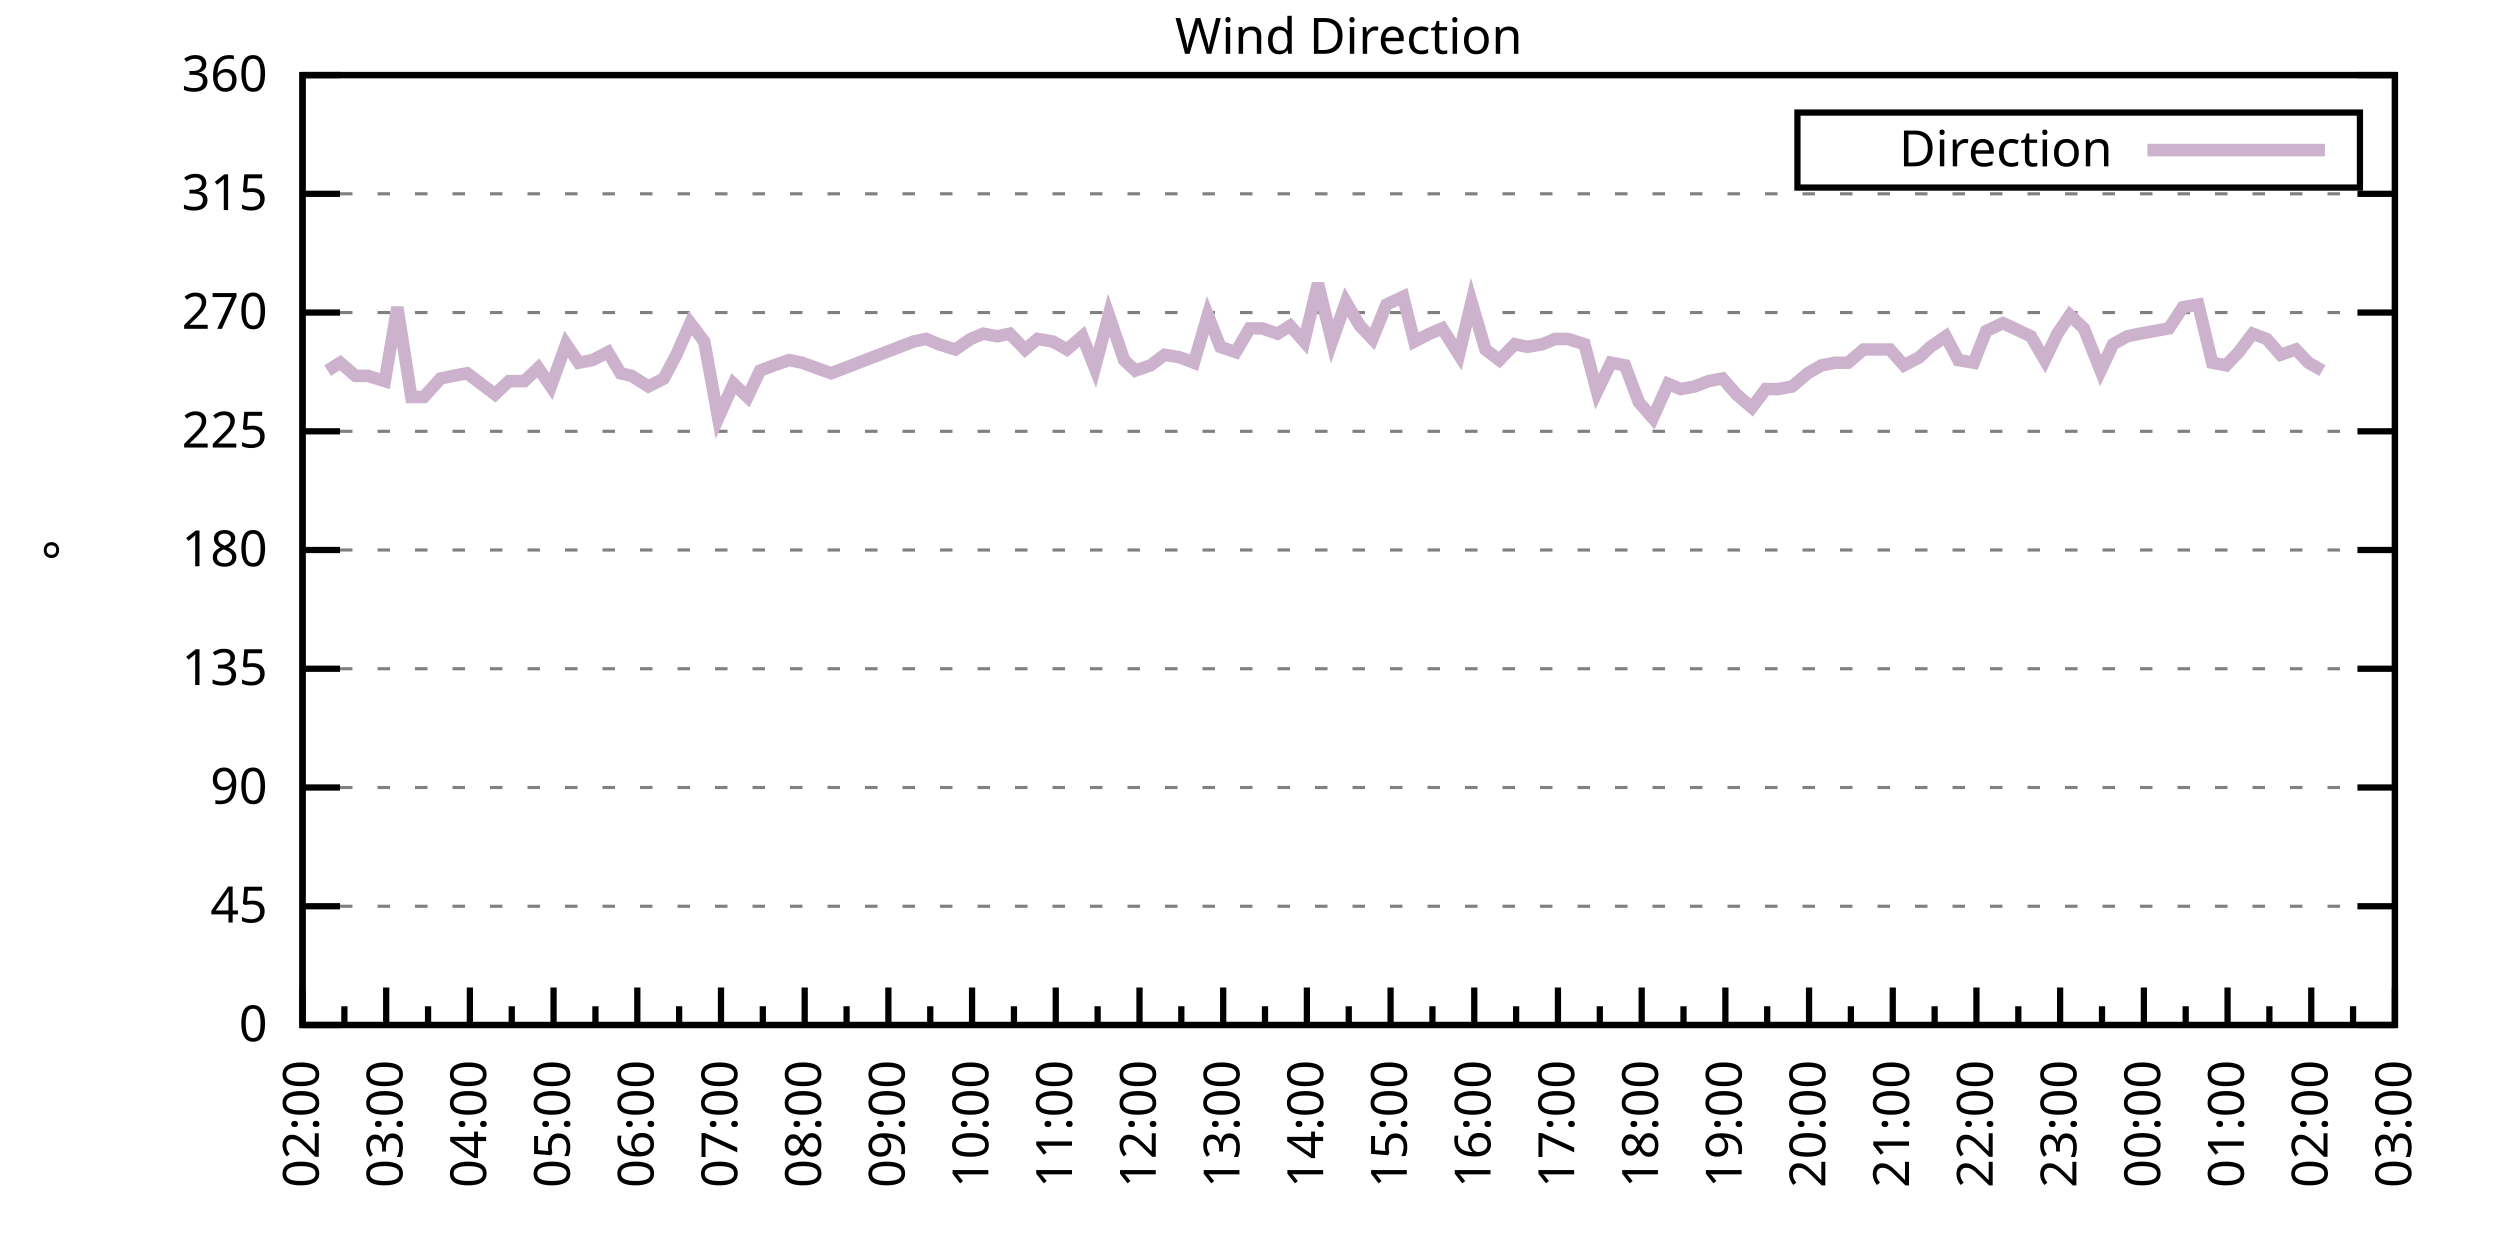
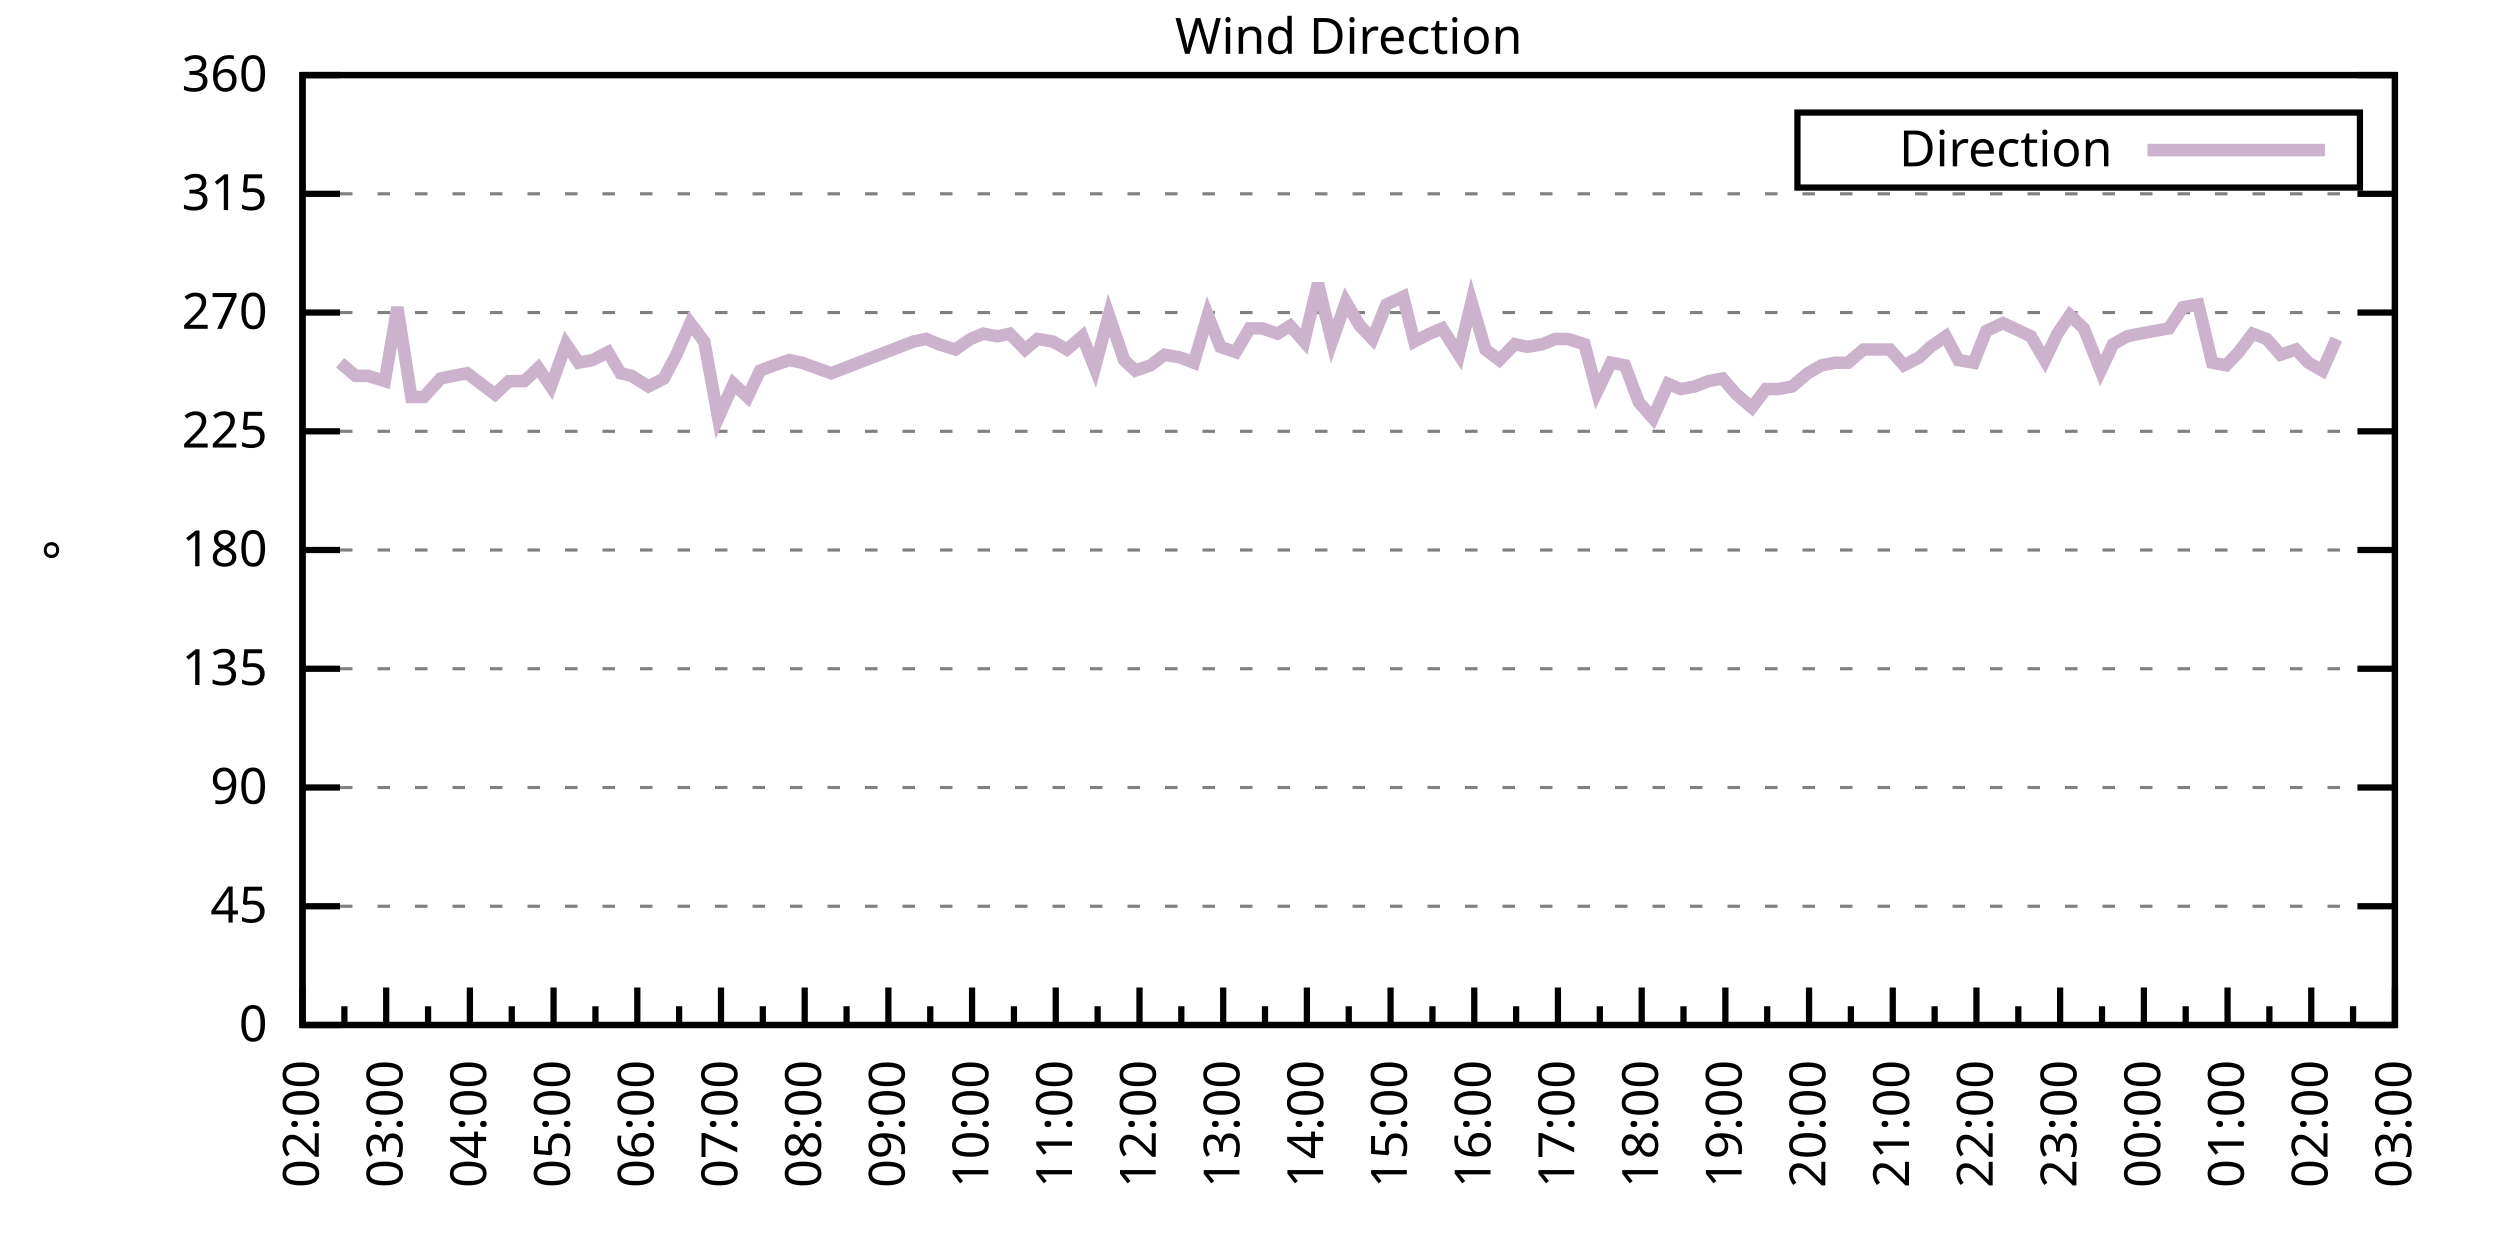
<svg xmlns="http://www.w3.org/2000/svg" xmlns:xlink="http://www.w3.org/1999/xlink" width="400" height="200" viewBox="0 0 400 200">
  <g id="gnuplot_canvas">
    <rect x="0" y="0" width="400" height="200" fill="none" />
    <defs>
      <circle id="gpDot" r="0.5" stroke-width="0.5" stroke="currentColor" />
      <path id="gpPt0" stroke-width="0.333" stroke="currentColor" d="M-1,0 h2 M0,-1 v2" />
      <path id="gpPt1" stroke-width="0.333" stroke="currentColor" d="M-1,-1 L1,1 M1,-1 L-1,1" />
      <path id="gpPt2" stroke-width="0.333" stroke="currentColor" d="M-1,0 L1,0 M0,-1 L0,1 M-1,-1 L1,1 M-1,1 L1,-1" />
      <rect id="gpPt3" stroke-width="0.333" stroke="currentColor" x="-1" y="-1" width="2" height="2" />
      <rect id="gpPt4" stroke-width="0.333" stroke="currentColor" fill="currentColor" x="-1" y="-1" width="2" height="2" />
      <circle id="gpPt5" stroke-width="0.333" stroke="currentColor" cx="0" cy="0" r="1" />
      <use xlink:href="#gpPt5" id="gpPt6" fill="currentColor" stroke="none" />
      <path id="gpPt7" stroke-width="0.333" stroke="currentColor" d="M0,-1.33 L-1.33,0.67 L1.33,0.67 z" />
      <use xlink:href="#gpPt7" id="gpPt8" fill="currentColor" stroke="none" />
      <use xlink:href="#gpPt7" id="gpPt9" stroke="currentColor" transform="rotate(180)" />
      <use xlink:href="#gpPt9" id="gpPt10" fill="currentColor" stroke="none" />
      <use xlink:href="#gpPt3" id="gpPt11" stroke="currentColor" transform="rotate(45)" />
      <use xlink:href="#gpPt11" id="gpPt12" fill="currentColor" stroke="none" />
      <path id="gpPt13" stroke-width="0.333" stroke="currentColor" d="M0,1.330 L1.265,0.411 L0.782,-1.067 L-0.782,-1.076 L-1.265,0.411 z" />
      <use xlink:href="#gpPt13" id="gpPt14" fill="currentColor" stroke="none" />
      <filter id="textbox" filterUnits="objectBoundingBox" x="0" y="0" height="1" width="1">
        <feFlood flood-color="white" flood-opacity="1" result="bgnd" />
        <feComposite in="SourceGraphic" in2="bgnd" operator="atop" />
      </filter>
      <filter id="greybox" filterUnits="objectBoundingBox" x="0" y="0" height="1" width="1">
        <feFlood flood-color="lightgrey" flood-opacity="1" result="grey" />
        <feComposite in="SourceGraphic" in2="grey" operator="atop" />
      </filter>
    </defs>
    <g fill="none" color="white" stroke="currentColor" stroke-width="1.00" stroke-linecap="butt" stroke-linejoin="miter">
</g>
    <g fill="none" color="black" stroke="currentColor" stroke-width="1.00" stroke-linecap="butt" stroke-linejoin="miter">
      <g stroke="none" shape-rendering="crispEdges">
        <polygon fill="rgb(255, 255, 255)" points="48.40,164.00 383.18,164.00 383.18,12.02 48.40,12.02 " />
      </g>
    </g>
    <g fill="none" color="black" stroke="currentColor" stroke-width="1.00" stroke-linecap="butt" stroke-linejoin="miter">
</g>
    <g fill="none" color="black" stroke="black" stroke-width="0.50" stroke-linecap="butt" stroke-linejoin="miter">
</g>
    <g fill="none" color="gray" stroke="currentColor" stroke-width="0.50" stroke-linecap="butt" stroke-linejoin="miter">
      <path stroke="gray" stroke-dasharray="2,4" class="gridline" d="M48.40,164.00 L383.19,164.00  " />
    </g>
    <g fill="none" color="gray" stroke="gray" stroke-width="1.00" stroke-linecap="butt" stroke-linejoin="miter">
</g>
    <g fill="none" color="black" stroke="currentColor" stroke-width="1.00" stroke-linecap="butt" stroke-linejoin="miter">
      <path stroke="black" d="M48.40,164.00 L54.40,164.00 M383.19,164.00 L377.19,164.00  " />
      <g transform="translate(42.80,166.60)" stroke="none" fill="black" font-family="Sans" font-size="8.00" text-anchor="end">
        <text>
          <tspan font-family="Sans"> 0</tspan>
        </text>
      </g>
    </g>
    <g fill="none" color="black" stroke="currentColor" stroke-width="1.00" stroke-linecap="butt" stroke-linejoin="miter">
</g>
    <g fill="none" color="black" stroke="black" stroke-width="0.50" stroke-linecap="butt" stroke-linejoin="miter">
</g>
    <g fill="none" color="gray" stroke="currentColor" stroke-width="0.50" stroke-linecap="butt" stroke-linejoin="miter">
      <path stroke="gray" stroke-dasharray="2,4" class="gridline" d="M48.40,145.00 L383.19,145.00  " />
    </g>
    <g fill="none" color="gray" stroke="gray" stroke-width="1.00" stroke-linecap="butt" stroke-linejoin="miter">
</g>
    <g fill="none" color="black" stroke="currentColor" stroke-width="1.00" stroke-linecap="butt" stroke-linejoin="miter">
      <path stroke="black" d="M48.40,145.00 L54.40,145.00 M383.19,145.00 L377.19,145.00  " />
      <g transform="translate(42.80,147.60)" stroke="none" fill="black" font-family="Sans" font-size="8.00" text-anchor="end">
        <text>
          <tspan font-family="Sans"> 45</tspan>
        </text>
      </g>
    </g>
    <g fill="none" color="black" stroke="currentColor" stroke-width="1.00" stroke-linecap="butt" stroke-linejoin="miter">
</g>
    <g fill="none" color="black" stroke="black" stroke-width="0.50" stroke-linecap="butt" stroke-linejoin="miter">
</g>
    <g fill="none" color="gray" stroke="currentColor" stroke-width="0.50" stroke-linecap="butt" stroke-linejoin="miter">
      <path stroke="gray" stroke-dasharray="2,4" class="gridline" d="M48.40,126.00 L383.19,126.00  " />
    </g>
    <g fill="none" color="gray" stroke="gray" stroke-width="1.00" stroke-linecap="butt" stroke-linejoin="miter">
</g>
    <g fill="none" color="black" stroke="currentColor" stroke-width="1.00" stroke-linecap="butt" stroke-linejoin="miter">
      <path stroke="black" d="M48.40,126.00 L54.40,126.00 M383.19,126.00 L377.19,126.00  " />
      <g transform="translate(42.80,128.60)" stroke="none" fill="black" font-family="Sans" font-size="8.00" text-anchor="end">
        <text>
          <tspan font-family="Sans"> 90</tspan>
        </text>
      </g>
    </g>
    <g fill="none" color="black" stroke="currentColor" stroke-width="1.00" stroke-linecap="butt" stroke-linejoin="miter">
</g>
    <g fill="none" color="black" stroke="black" stroke-width="0.50" stroke-linecap="butt" stroke-linejoin="miter">
</g>
    <g fill="none" color="gray" stroke="currentColor" stroke-width="0.50" stroke-linecap="butt" stroke-linejoin="miter">
      <path stroke="gray" stroke-dasharray="2,4" class="gridline" d="M48.40,107.00 L383.19,107.00  " />
    </g>
    <g fill="none" color="gray" stroke="gray" stroke-width="1.00" stroke-linecap="butt" stroke-linejoin="miter">
</g>
    <g fill="none" color="black" stroke="currentColor" stroke-width="1.00" stroke-linecap="butt" stroke-linejoin="miter">
      <path stroke="black" d="M48.40,107.00 L54.40,107.00 M383.19,107.00 L377.19,107.00  " />
      <g transform="translate(42.80,109.60)" stroke="none" fill="black" font-family="Sans" font-size="8.00" text-anchor="end">
        <text>
          <tspan font-family="Sans"> 135</tspan>
        </text>
      </g>
    </g>
    <g fill="none" color="black" stroke="currentColor" stroke-width="1.00" stroke-linecap="butt" stroke-linejoin="miter">
</g>
    <g fill="none" color="black" stroke="black" stroke-width="0.50" stroke-linecap="butt" stroke-linejoin="miter">
</g>
    <g fill="none" color="gray" stroke="currentColor" stroke-width="0.50" stroke-linecap="butt" stroke-linejoin="miter">
      <path stroke="gray" stroke-dasharray="2,4" class="gridline" d="M48.40,88.00 L383.19,88.00  " />
    </g>
    <g fill="none" color="gray" stroke="gray" stroke-width="1.00" stroke-linecap="butt" stroke-linejoin="miter">
</g>
    <g fill="none" color="black" stroke="currentColor" stroke-width="1.00" stroke-linecap="butt" stroke-linejoin="miter">
      <path stroke="black" d="M48.40,88.00 L54.40,88.00 M383.19,88.00 L377.19,88.00  " />
      <g transform="translate(42.80,90.60)" stroke="none" fill="black" font-family="Sans" font-size="8.00" text-anchor="end">
        <text>
          <tspan font-family="Sans"> 180</tspan>
        </text>
      </g>
    </g>
    <g fill="none" color="black" stroke="currentColor" stroke-width="1.00" stroke-linecap="butt" stroke-linejoin="miter">
</g>
    <g fill="none" color="black" stroke="black" stroke-width="0.50" stroke-linecap="butt" stroke-linejoin="miter">
</g>
    <g fill="none" color="gray" stroke="currentColor" stroke-width="0.50" stroke-linecap="butt" stroke-linejoin="miter">
      <path stroke="gray" stroke-dasharray="2,4" class="gridline" d="M48.40,69.01 L383.19,69.01  " />
    </g>
    <g fill="none" color="gray" stroke="gray" stroke-width="1.00" stroke-linecap="butt" stroke-linejoin="miter">
</g>
    <g fill="none" color="black" stroke="currentColor" stroke-width="1.00" stroke-linecap="butt" stroke-linejoin="miter">
      <path stroke="black" d="M48.40,69.01 L54.40,69.01 M383.19,69.01 L377.19,69.01  " />
      <g transform="translate(42.80,71.61)" stroke="none" fill="black" font-family="Sans" font-size="8.00" text-anchor="end">
        <text>
          <tspan font-family="Sans"> 225</tspan>
        </text>
      </g>
    </g>
    <g fill="none" color="black" stroke="currentColor" stroke-width="1.00" stroke-linecap="butt" stroke-linejoin="miter">
</g>
    <g fill="none" color="black" stroke="black" stroke-width="0.50" stroke-linecap="butt" stroke-linejoin="miter">
</g>
    <g fill="none" color="gray" stroke="currentColor" stroke-width="0.50" stroke-linecap="butt" stroke-linejoin="miter">
      <path stroke="gray" stroke-dasharray="2,4" class="gridline" d="M48.40,50.01 L383.19,50.01  " />
    </g>
    <g fill="none" color="gray" stroke="gray" stroke-width="1.00" stroke-linecap="butt" stroke-linejoin="miter">
</g>
    <g fill="none" color="black" stroke="currentColor" stroke-width="1.00" stroke-linecap="butt" stroke-linejoin="miter">
      <path stroke="black" d="M48.40,50.01 L54.40,50.01 M383.19,50.01 L377.19,50.01  " />
      <g transform="translate(42.80,52.61)" stroke="none" fill="black" font-family="Sans" font-size="8.00" text-anchor="end">
        <text>
          <tspan font-family="Sans"> 270</tspan>
        </text>
      </g>
    </g>
    <g fill="none" color="black" stroke="currentColor" stroke-width="1.00" stroke-linecap="butt" stroke-linejoin="miter">
</g>
    <g fill="none" color="black" stroke="black" stroke-width="0.50" stroke-linecap="butt" stroke-linejoin="miter">
</g>
    <g fill="none" color="gray" stroke="currentColor" stroke-width="0.50" stroke-linecap="butt" stroke-linejoin="miter">
      <path stroke="gray" stroke-dasharray="2,4" class="gridline" d="M48.40,31.01 L383.19,31.01  " />
    </g>
    <g fill="none" color="gray" stroke="gray" stroke-width="1.00" stroke-linecap="butt" stroke-linejoin="miter">
</g>
    <g fill="none" color="black" stroke="currentColor" stroke-width="1.00" stroke-linecap="butt" stroke-linejoin="miter">
      <path stroke="black" d="M48.40,31.01 L54.40,31.01 M383.19,31.01 L377.19,31.01  " />
      <g transform="translate(42.80,33.61)" stroke="none" fill="black" font-family="Sans" font-size="8.00" text-anchor="end">
        <text>
          <tspan font-family="Sans"> 315</tspan>
        </text>
      </g>
    </g>
    <g fill="none" color="black" stroke="currentColor" stroke-width="1.00" stroke-linecap="butt" stroke-linejoin="miter">
</g>
    <g fill="none" color="black" stroke="black" stroke-width="0.50" stroke-linecap="butt" stroke-linejoin="miter">
</g>
    <g fill="none" color="gray" stroke="currentColor" stroke-width="0.50" stroke-linecap="butt" stroke-linejoin="miter">
      <path stroke="gray" stroke-dasharray="2,4" class="gridline" d="M48.40,12.01 L383.19,12.01  " />
    </g>
    <g fill="none" color="gray" stroke="gray" stroke-width="1.00" stroke-linecap="butt" stroke-linejoin="miter">
</g>
    <g fill="none" color="black" stroke="currentColor" stroke-width="1.00" stroke-linecap="butt" stroke-linejoin="miter">
      <path stroke="black" d="M48.40,12.01 L54.40,12.01 M383.19,12.01 L377.19,12.01  " />
      <g transform="translate(42.80,14.61)" stroke="none" fill="black" font-family="Sans" font-size="8.00" text-anchor="end">
        <text>
          <tspan font-family="Sans"> 360</tspan>
        </text>
      </g>
    </g>
    <g fill="none" color="black" stroke="currentColor" stroke-width="1.00" stroke-linecap="butt" stroke-linejoin="miter">
      <path stroke="black" d="M48.40,164.00 L48.40,158.00  " />
      <g transform="translate(51.00,169.60) rotate(270)" stroke="none" fill="black" font-family="Sans" font-size="8.00" text-anchor="end">
        <text>
          <tspan font-family="Sans">02:00</tspan>
        </text>
      </g>
    </g>
    <g fill="none" color="black" stroke="currentColor" stroke-width="1.00" stroke-linecap="butt" stroke-linejoin="miter">
      <path stroke="black" d="M55.10,164.00 L55.10,161.00 M61.79,164.00 L61.79,158.00  " />
      <g transform="translate(64.39,169.60) rotate(270)" stroke="none" fill="black" font-family="Sans" font-size="8.00" text-anchor="end">
        <text>
          <tspan font-family="Sans">03:00</tspan>
        </text>
      </g>
    </g>
    <g fill="none" color="black" stroke="currentColor" stroke-width="1.00" stroke-linecap="butt" stroke-linejoin="miter">
      <path stroke="black" d="M68.49,164.00 L68.49,161.00 M75.18,164.00 L75.18,158.00  " />
      <g transform="translate(77.78,169.60) rotate(270)" stroke="none" fill="black" font-family="Sans" font-size="8.00" text-anchor="end">
        <text>
          <tspan font-family="Sans">04:00</tspan>
        </text>
      </g>
    </g>
    <g fill="none" color="black" stroke="currentColor" stroke-width="1.00" stroke-linecap="butt" stroke-linejoin="miter">
      <path stroke="black" d="M81.88,164.00 L81.88,161.00 M88.57,164.00 L88.57,158.00  " />
      <g transform="translate(91.17,169.60) rotate(270)" stroke="none" fill="black" font-family="Sans" font-size="8.00" text-anchor="end">
        <text>
          <tspan font-family="Sans">05:00</tspan>
        </text>
      </g>
    </g>
    <g fill="none" color="black" stroke="currentColor" stroke-width="1.00" stroke-linecap="butt" stroke-linejoin="miter">
      <path stroke="black" d="M95.27,164.00 L95.27,161.00 M101.97,164.00 L101.97,158.00  " />
      <g transform="translate(104.57,169.60) rotate(270)" stroke="none" fill="black" font-family="Sans" font-size="8.00" text-anchor="end">
        <text>
          <tspan font-family="Sans">06:00</tspan>
        </text>
      </g>
    </g>
    <g fill="none" color="black" stroke="currentColor" stroke-width="1.00" stroke-linecap="butt" stroke-linejoin="miter">
      <path stroke="black" d="M108.66,164.00 L108.66,161.00 M115.36,164.00 L115.36,158.00  " />
      <g transform="translate(117.96,169.60) rotate(270)" stroke="none" fill="black" font-family="Sans" font-size="8.00" text-anchor="end">
        <text>
          <tspan font-family="Sans">07:00</tspan>
        </text>
      </g>
    </g>
    <g fill="none" color="black" stroke="currentColor" stroke-width="1.00" stroke-linecap="butt" stroke-linejoin="miter">
      <path stroke="black" d="M122.05,164.00 L122.05,161.00 M128.75,164.00 L128.75,158.00  " />
      <g transform="translate(131.35,169.60) rotate(270)" stroke="none" fill="black" font-family="Sans" font-size="8.00" text-anchor="end">
        <text>
          <tspan font-family="Sans">08:00</tspan>
        </text>
      </g>
    </g>
    <g fill="none" color="black" stroke="currentColor" stroke-width="1.00" stroke-linecap="butt" stroke-linejoin="miter">
      <path stroke="black" d="M135.45,164.00 L135.45,161.00 M142.14,164.00 L142.14,158.00  " />
      <g transform="translate(144.74,169.60) rotate(270)" stroke="none" fill="black" font-family="Sans" font-size="8.00" text-anchor="end">
        <text>
          <tspan font-family="Sans">09:00</tspan>
        </text>
      </g>
    </g>
    <g fill="none" color="black" stroke="currentColor" stroke-width="1.00" stroke-linecap="butt" stroke-linejoin="miter">
      <path stroke="black" d="M148.84,164.00 L148.84,161.00 M155.53,164.00 L155.53,158.00  " />
      <g transform="translate(158.13,169.60) rotate(270)" stroke="none" fill="black" font-family="Sans" font-size="8.00" text-anchor="end">
        <text>
          <tspan font-family="Sans">10:00</tspan>
        </text>
      </g>
    </g>
    <g fill="none" color="black" stroke="currentColor" stroke-width="1.00" stroke-linecap="butt" stroke-linejoin="miter">
      <path stroke="black" d="M162.23,164.00 L162.23,161.00 M168.92,164.00 L168.92,158.00  " />
      <g transform="translate(171.52,169.60) rotate(270)" stroke="none" fill="black" font-family="Sans" font-size="8.00" text-anchor="end">
        <text>
          <tspan font-family="Sans">11:00</tspan>
        </text>
      </g>
    </g>
    <g fill="none" color="black" stroke="currentColor" stroke-width="1.00" stroke-linecap="butt" stroke-linejoin="miter">
      <path stroke="black" d="M175.62,164.00 L175.62,161.00 M182.32,164.00 L182.32,158.00  " />
      <g transform="translate(184.92,169.60) rotate(270)" stroke="none" fill="black" font-family="Sans" font-size="8.00" text-anchor="end">
        <text>
          <tspan font-family="Sans">12:00</tspan>
        </text>
      </g>
    </g>
    <g fill="none" color="black" stroke="currentColor" stroke-width="1.00" stroke-linecap="butt" stroke-linejoin="miter">
      <path stroke="black" d="M189.01,164.00 L189.01,161.00 M195.71,164.00 L195.71,158.00  " />
      <g transform="translate(198.31,169.60) rotate(270)" stroke="none" fill="black" font-family="Sans" font-size="8.00" text-anchor="end">
        <text>
          <tspan font-family="Sans">13:00</tspan>
        </text>
      </g>
    </g>
    <g fill="none" color="black" stroke="currentColor" stroke-width="1.00" stroke-linecap="butt" stroke-linejoin="miter">
      <path stroke="black" d="M202.40,164.00 L202.40,161.00 M209.10,164.00 L209.10,158.00  " />
      <g transform="translate(211.70,169.60) rotate(270)" stroke="none" fill="black" font-family="Sans" font-size="8.00" text-anchor="end">
        <text>
          <tspan font-family="Sans">14:00</tspan>
        </text>
      </g>
    </g>
    <g fill="none" color="black" stroke="currentColor" stroke-width="1.00" stroke-linecap="butt" stroke-linejoin="miter">
      <path stroke="black" d="M215.80,164.00 L215.80,161.00 M222.49,164.00 L222.49,158.00  " />
      <g transform="translate(225.09,169.60) rotate(270)" stroke="none" fill="black" font-family="Sans" font-size="8.00" text-anchor="end">
        <text>
          <tspan font-family="Sans">15:00</tspan>
        </text>
      </g>
    </g>
    <g fill="none" color="black" stroke="currentColor" stroke-width="1.00" stroke-linecap="butt" stroke-linejoin="miter">
      <path stroke="black" d="M229.19,164.00 L229.19,161.00 M235.88,164.00 L235.88,158.00  " />
      <g transform="translate(238.48,169.60) rotate(270)" stroke="none" fill="black" font-family="Sans" font-size="8.00" text-anchor="end">
        <text>
          <tspan font-family="Sans">16:00</tspan>
        </text>
      </g>
    </g>
    <g fill="none" color="black" stroke="currentColor" stroke-width="1.00" stroke-linecap="butt" stroke-linejoin="miter">
      <path stroke="black" d="M242.58,164.00 L242.58,161.00 M249.27,164.00 L249.27,158.00  " />
      <g transform="translate(251.87,169.60) rotate(270)" stroke="none" fill="black" font-family="Sans" font-size="8.00" text-anchor="end">
        <text>
          <tspan font-family="Sans">17:00</tspan>
        </text>
      </g>
    </g>
    <g fill="none" color="black" stroke="currentColor" stroke-width="1.00" stroke-linecap="butt" stroke-linejoin="miter">
      <path stroke="black" d="M255.97,164.00 L255.97,161.00 M262.67,164.00 L262.67,158.00  " />
      <g transform="translate(265.27,169.60) rotate(270)" stroke="none" fill="black" font-family="Sans" font-size="8.00" text-anchor="end">
        <text>
          <tspan font-family="Sans">18:00</tspan>
        </text>
      </g>
    </g>
    <g fill="none" color="black" stroke="currentColor" stroke-width="1.00" stroke-linecap="butt" stroke-linejoin="miter">
      <path stroke="black" d="M269.36,164.00 L269.36,161.00 M276.06,164.00 L276.06,158.00  " />
      <g transform="translate(278.66,169.60) rotate(270)" stroke="none" fill="black" font-family="Sans" font-size="8.00" text-anchor="end">
        <text>
          <tspan font-family="Sans">19:00</tspan>
        </text>
      </g>
    </g>
    <g fill="none" color="black" stroke="currentColor" stroke-width="1.00" stroke-linecap="butt" stroke-linejoin="miter">
      <path stroke="black" d="M282.75,164.00 L282.75,161.00 M289.45,164.00 L289.45,158.00  " />
      <g transform="translate(292.05,169.60) rotate(270)" stroke="none" fill="black" font-family="Sans" font-size="8.00" text-anchor="end">
        <text>
          <tspan font-family="Sans">20:00</tspan>
        </text>
      </g>
    </g>
    <g fill="none" color="black" stroke="currentColor" stroke-width="1.00" stroke-linecap="butt" stroke-linejoin="miter">
      <path stroke="black" d="M296.14,164.00 L296.14,161.00 M302.84,164.00 L302.84,158.00  " />
      <g transform="translate(305.44,169.60) rotate(270)" stroke="none" fill="black" font-family="Sans" font-size="8.00" text-anchor="end">
        <text>
          <tspan font-family="Sans">21:00</tspan>
        </text>
      </g>
    </g>
    <g fill="none" color="black" stroke="currentColor" stroke-width="1.00" stroke-linecap="butt" stroke-linejoin="miter">
      <path stroke="black" d="M309.54,164.00 L309.54,161.00 M316.23,164.00 L316.23,158.00  " />
      <g transform="translate(318.83,169.60) rotate(270)" stroke="none" fill="black" font-family="Sans" font-size="8.00" text-anchor="end">
        <text>
          <tspan font-family="Sans">22:00</tspan>
        </text>
      </g>
    </g>
    <g fill="none" color="black" stroke="currentColor" stroke-width="1.00" stroke-linecap="butt" stroke-linejoin="miter">
      <path stroke="black" d="M322.93,164.00 L322.93,161.00 M329.62,164.00 L329.62,158.00  " />
      <g transform="translate(332.22,169.60) rotate(270)" stroke="none" fill="black" font-family="Sans" font-size="8.00" text-anchor="end">
        <text>
          <tspan font-family="Sans">23:00</tspan>
        </text>
      </g>
    </g>
    <g fill="none" color="black" stroke="currentColor" stroke-width="1.00" stroke-linecap="butt" stroke-linejoin="miter">
      <path stroke="black" d="M336.32,164.00 L336.32,161.00 M343.02,164.00 L343.02,158.00  " />
      <g transform="translate(345.62,169.60) rotate(270)" stroke="none" fill="black" font-family="Sans" font-size="8.00" text-anchor="end">
        <text>
          <tspan font-family="Sans">00:00</tspan>
        </text>
      </g>
    </g>
    <g fill="none" color="black" stroke="currentColor" stroke-width="1.00" stroke-linecap="butt" stroke-linejoin="miter">
      <path stroke="black" d="M349.71,164.00 L349.71,161.00 M356.41,164.00 L356.41,158.00  " />
      <g transform="translate(359.01,169.60) rotate(270)" stroke="none" fill="black" font-family="Sans" font-size="8.00" text-anchor="end">
        <text>
          <tspan font-family="Sans">01:00</tspan>
        </text>
      </g>
    </g>
    <g fill="none" color="black" stroke="currentColor" stroke-width="1.00" stroke-linecap="butt" stroke-linejoin="miter">
      <path stroke="black" d="M363.10,164.00 L363.10,161.00 M369.80,164.00 L369.80,158.00  " />
      <g transform="translate(372.40,169.60) rotate(270)" stroke="none" fill="black" font-family="Sans" font-size="8.00" text-anchor="end">
        <text>
          <tspan font-family="Sans">02:00</tspan>
        </text>
      </g>
    </g>
    <g fill="none" color="black" stroke="currentColor" stroke-width="1.00" stroke-linecap="butt" stroke-linejoin="miter">
      <path stroke="black" d="M376.49,164.00 L376.49,161.00 M383.19,164.00 L383.19,158.00  " />
      <g transform="translate(385.79,169.60) rotate(270)" stroke="none" fill="black" font-family="Sans" font-size="8.00" text-anchor="end">
        <text>
          <tspan font-family="Sans">03:00</tspan>
        </text>
      </g>
    </g>
    <g fill="none" color="black" stroke="currentColor" stroke-width="1.00" stroke-linecap="butt" stroke-linejoin="miter">
</g>
    <g fill="none" color="black" stroke="currentColor" stroke-width="1.00" stroke-linecap="butt" stroke-linejoin="miter">
      <path stroke="black" d="M48.40,12.01 L48.40,164.00 L383.19,164.00 L383.19,12.01 L48.40,12.01 Z  " />
    </g>
    <g fill="none" color="black" stroke="currentColor" stroke-width="1.00" stroke-linecap="butt" stroke-linejoin="miter">
      <g transform="translate(12.80,88.01) rotate(270)" stroke="none" fill="black" font-family="Sans" font-size="8.00" text-anchor="middle">
        <text>
          <tspan font-family="Sans">°</tspan>
        </text>
      </g>
    </g>
    <g fill="none" color="black" stroke="currentColor" stroke-width="1.00" stroke-linecap="butt" stroke-linejoin="miter">
</g>
    <g fill="none" color="black" stroke="currentColor" stroke-width="1.00" stroke-linecap="butt" stroke-linejoin="miter">
      <path stroke="black" d="M287.59,30.01 L287.59,18.01 L377.59,18.01 L377.59,30.01 L287.59,30.01 Z  " />
    </g>
    <g id="Wind_direction_plot_1">
      <g fill="none" color="white" stroke="black" stroke-width="2.00" stroke-linecap="butt" stroke-linejoin="miter">
</g>
      <g fill="none" color="black" stroke="currentColor" stroke-width="2.00" stroke-linecap="butt" stroke-linejoin="miter">
        <g transform="translate(337.99,26.61)" stroke="none" fill="black" font-family="Sans" font-size="8.00" text-anchor="end">
          <text>
            <tspan font-family="Sans">Direction</tspan>
          </text>
        </g>
      </g>
      <g fill="none" color="black" stroke="currentColor" stroke-width="2.00" stroke-linecap="butt" stroke-linejoin="miter">
-         <path stroke="rgb(204, 178, 204)" d="M343.59,24.01 L371.99,24.01 M52.42,59.30 L54.43,58.03 L56.88,60.14 L58.89,60.14 L61.57,60.98 L63.58,49.16   L65.81,63.52 L67.82,63.52 L70.50,60.56 L72.50,60.14 L74.74,59.72 L76.97,61.41 L79.20,63.10 L81.43,60.98   L83.89,60.98 L86.12,58.87 L88.13,61.83 L90.58,55.07 L92.59,58.03 L94.82,57.61 L97.28,56.34 L99.29,59.72   L101.07,60.14 L103.75,61.83 L106.21,60.56 L108.22,56.76 L110.45,51.70 L112.68,54.65 L114.91,66.90 L117.37,61.41   L119.60,63.52 L121.61,59.30 L123.84,58.45 L126.29,57.61 L128.30,58.03 L132.99,59.72 L146.16,54.65 L148.17,54.23   L150.18,55.07 L152.85,55.92 L155.31,54.23 L157.32,53.39 L159.55,53.81 L161.56,53.39 L164.01,55.92 L166.02,54.23   L168.48,54.65 L170.71,55.92 L173.17,53.81 L175.17,58.87 L177.41,50.43 L179.86,57.61 L181.65,59.30 L184.10,58.45   L186.33,56.76 L188.79,57.18 L191.02,58.03 L193.25,50.43 L195.26,55.50 L197.72,56.34 L199.95,52.54 L201.96,52.54   L204.41,53.39 L206.42,52.12 L208.65,54.65 L210.88,45.36 L213.12,54.65 L215.35,48.32 L217.58,52.12 L219.59,54.23   L221.82,48.74 L224.50,47.47 L226.29,54.65 L228.74,53.39 L230.75,52.54 L233.43,56.76 L235.44,48.32 L237.67,55.92   L239.90,57.61 L242.36,55.07 L244.36,55.50 L246.82,55.07 L248.83,54.23 L250.84,54.23 L253.51,55.07 L255.52,62.67   L257.76,58.03 L259.99,58.45 L262.22,64.36 L264.45,66.90 L266.91,61.41 L268.92,62.25 L271.15,61.83 L273.38,60.98   L275.61,60.56 L277.84,63.10 L280.30,65.21 L282.53,62.25 L284.54,62.25 L286.77,61.83 L289.23,59.72 L291.46,58.45   L293.69,58.03 L295.70,58.03 L298.15,55.92 L300.16,55.92 L302.39,55.92 L304.63,58.45 L307.08,57.18 L308.87,55.50   L311.32,53.81 L313.33,57.61 L315.79,58.03 L317.79,52.96 L320.47,51.70 L322.26,52.54 L324.94,53.81 L327.17,57.61   L329.18,53.39 L331.19,50.43 L333.42,52.54 L336.10,59.30 L338.10,55.07 L340.34,53.81 L342.35,53.39 L347.03,52.54   L349.26,49.16 L351.72,48.74 L353.95,58.03 L356.18,58.45 L358.19,56.34 L360.42,53.39 L362.66,54.23 L364.89,56.76   L367.34,55.92 L369.35,58.03 L371.58,59.30  " />
+         <path stroke="rgb(204, 178, 204)" d="M343.59,24.01 L371.99,24.01 M54.43,58.03 L56.88,60.14 L58.89,60.14 L61.57,60.98 L63.58,49.16 L65.81,63.52   L67.82,63.52 L70.50,60.56 L72.50,60.14 L74.74,59.72 L76.97,61.41 L79.20,63.10 L81.43,60.98 L83.89,60.98   L86.12,58.87 L88.13,61.83 L90.58,55.07 L92.59,58.03 L94.82,57.61 L97.28,56.34 L99.29,59.72 L101.07,60.14   L103.75,61.83 L106.21,60.56 L108.22,56.76 L110.45,51.70 L112.68,54.65 L114.91,66.90 L117.37,61.41 L119.60,63.52   L121.61,59.30 L123.84,58.45 L126.29,57.61 L128.30,58.03 L132.99,59.72 L146.16,54.65 L148.17,54.23 L150.18,55.07   L152.85,55.92 L155.31,54.23 L157.32,53.39 L159.55,53.81 L161.56,53.39 L164.01,55.92 L166.02,54.23 L168.48,54.65   L170.71,55.92 L173.17,53.81 L175.17,58.87 L177.41,50.43 L179.86,57.61 L181.65,59.30 L184.10,58.45 L186.33,56.76   L188.79,57.18 L191.02,58.03 L193.25,50.43 L195.26,55.50 L197.72,56.34 L199.95,52.54 L201.96,52.54 L204.41,53.39   L206.42,52.12 L208.65,54.65 L210.88,45.36 L213.12,54.65 L215.35,48.32 L217.58,52.12 L219.59,54.23 L221.82,48.74   L224.50,47.47 L226.29,54.65 L228.74,53.39 L230.75,52.54 L233.43,56.76 L235.44,48.32 L237.67,55.92 L239.90,57.61   L242.36,55.07 L244.36,55.50 L246.82,55.07 L248.83,54.23 L250.84,54.23 L253.51,55.07 L255.52,62.67 L257.76,58.03   L259.99,58.45 L262.22,64.36 L264.45,66.90 L266.91,61.41 L268.92,62.25 L271.15,61.83 L273.38,60.98 L275.61,60.56   L277.84,63.10 L280.30,65.21 L282.53,62.25 L284.54,62.25 L286.77,61.83 L289.23,59.72 L291.46,58.45 L293.69,58.03   L295.70,58.03 L298.15,55.92 L300.16,55.92 L302.39,55.92 L304.63,58.45 L307.08,57.18 L308.87,55.50 L311.32,53.81   L313.33,57.61 L315.79,58.03 L317.79,52.96 L320.47,51.70 L322.26,52.54 L324.94,53.81 L327.17,57.61 L329.18,53.39   L331.19,50.43 L333.42,52.54 L336.10,59.30 L338.10,55.07 L340.34,53.81 L342.35,53.39 L347.03,52.54 L349.26,49.16   L351.72,48.74 L353.95,58.03 L356.18,58.45 L358.19,56.34 L360.42,53.39 L362.66,54.23 L364.89,56.76 L367.34,55.92   L369.35,58.03 L371.58,59.30 L373.82,54.23  " />
      </g>
    </g>
    <g fill="none" color="black" stroke="currentColor" stroke-width="2.00" stroke-linecap="butt" stroke-linejoin="miter">
</g>
    <g fill="none" color="black" stroke="black" stroke-width="1.00" stroke-linecap="butt" stroke-linejoin="miter">
</g>
    <g fill="none" color="black" stroke="currentColor" stroke-width="1.00" stroke-linecap="butt" stroke-linejoin="miter">
      <path stroke="black" d="M48.40,12.01 L48.40,164.00 L383.19,164.00 L383.19,12.01 L48.40,12.01 Z  " />
    </g>
    <g fill="none" color="black" stroke="currentColor" stroke-width="1.00" stroke-linecap="butt" stroke-linejoin="miter">
      <g transform="translate(215.79,8.61)" stroke="none" fill="black" font-family="Sans" font-size="8.00" text-anchor="middle">
        <text>
          <tspan font-family="Sans">Wind Direction</tspan>
        </text>
      </g>
    </g>
    <g fill="none" color="black" stroke="currentColor" stroke-width="1.00" stroke-linecap="butt" stroke-linejoin="miter">
</g>
  </g>
</svg>
